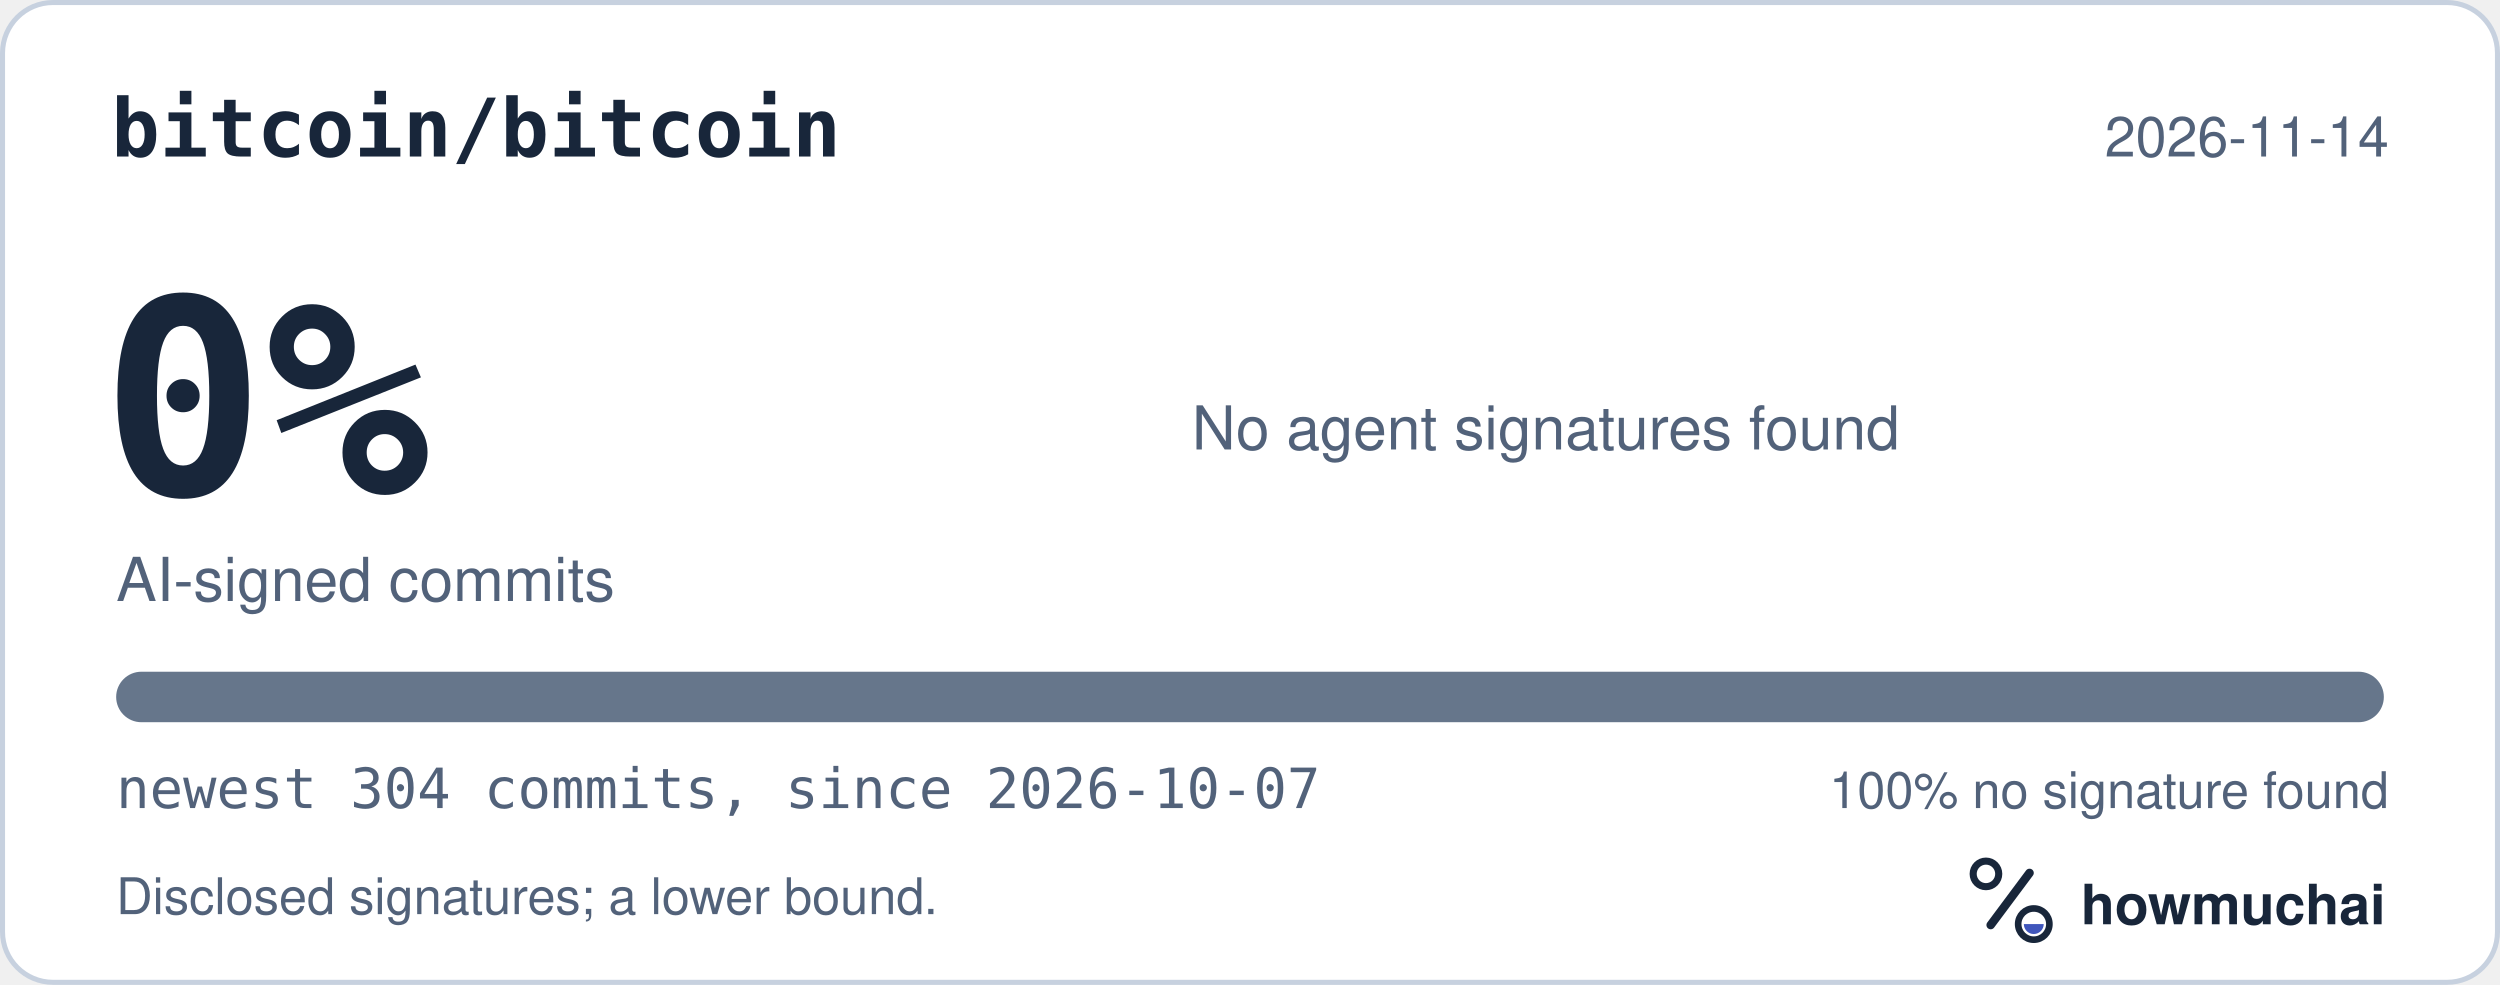
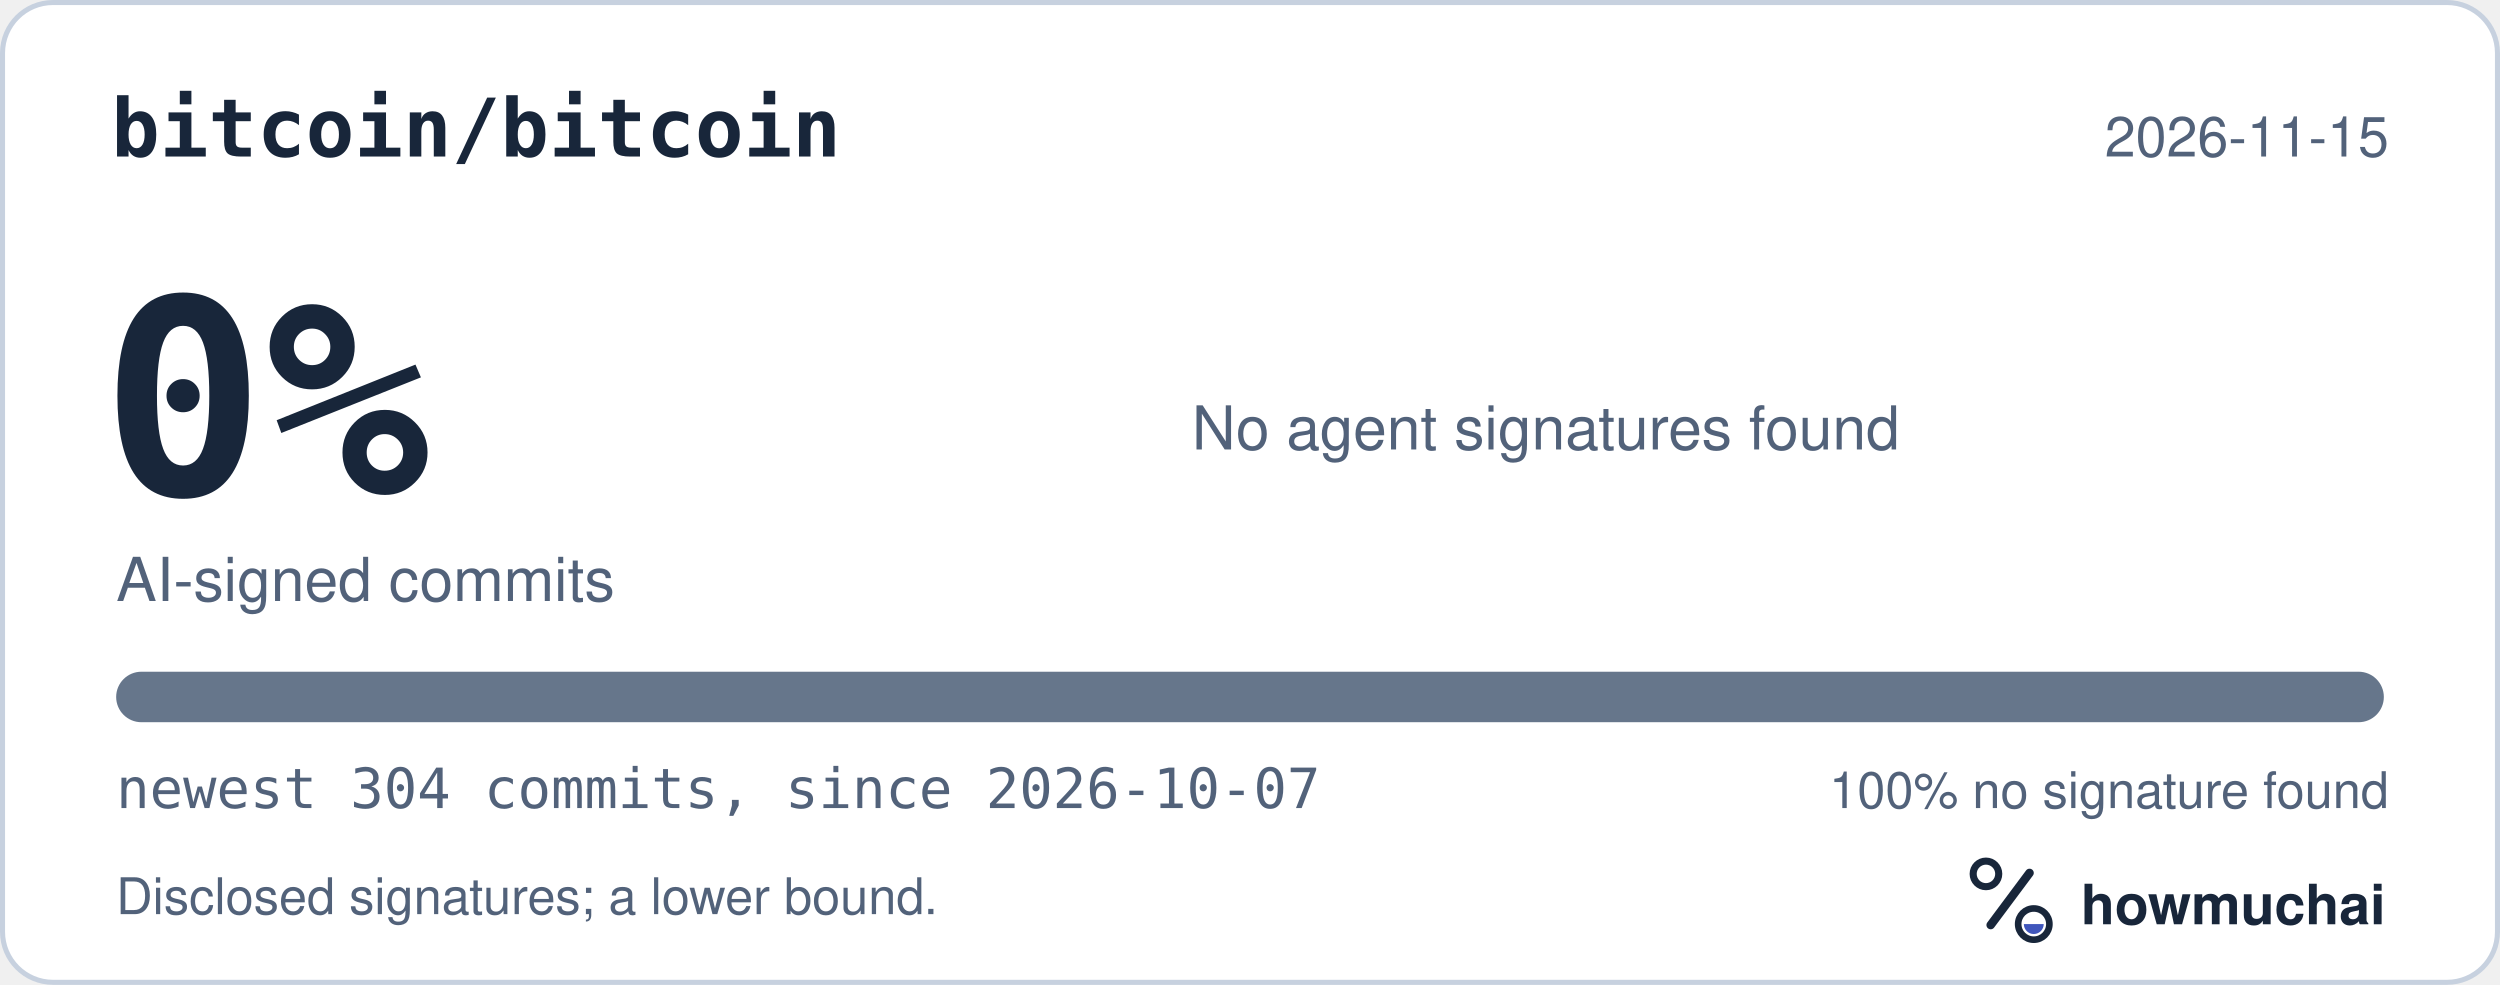
<svg xmlns="http://www.w3.org/2000/svg" width="495" height="195" viewBox="0 0 495 195" role="img" aria-labelledby="hm-t hm-d">
  <rect x="0.5" y="0.5" width="494" height="194" rx="10" fill="#FFFFFF" stroke="#C7D1DF" />
  <text x="22" y="31" fill="#18263A" font-family="ui-monospace, SF Mono, Menlo, Consolas, IBM Plex Mono, monospace" font-size="16" font-weight="600">bitcoin/bitcoin</text>
-   <text x="473" y="31" fill="#52627A" font-family="-apple-system, BlinkMacSystemFont, Segoe UI, Helvetica, Arial, Fira Sans, sans-serif" font-size="11" text-anchor="end">2026-11-14</text>
+   <text x="473" y="31" fill="#52627A" font-family="-apple-system, BlinkMacSystemFont, Segoe UI, Helvetica, Arial, Fira Sans, sans-serif" font-size="11" text-anchor="end">2026-11-15</text>
  <text x="20" y="98" fill="#18263A" font-family="ui-monospace, SF Mono, Menlo, Consolas, IBM Plex Mono, monospace" font-size="54" font-weight="700">0%</text>
  <text x="23" y="119" fill="#52627A" font-family="-apple-system, BlinkMacSystemFont, Segoe UI, Helvetica, Arial, Fira Sans, sans-serif" font-size="12">AI-signed commits</text>
  <text x="236" y="89" fill="#52627A" font-family="-apple-system, BlinkMacSystemFont, Segoe UI, Helvetica, Arial, Fira Sans, sans-serif" font-size="12">No agent signatures found</text>
  <defs>
    <clipPath id="hm-bar">
      <rect x="23" y="133" width="449" height="10" rx="5" />
    </clipPath>
  </defs>
  <rect x="23" y="133" width="449" height="10" rx="5" fill="#66768B" />
  <g clip-path="url(#hm-bar)" />
  <text x="23" y="160" fill="#52627A" font-family="ui-monospace, SF Mono, Menlo, Consolas, IBM Plex Mono, monospace" font-size="11">newest 304 commits, since 2026-10-07</text>
  <text x="473" y="160" fill="#52627A" font-family="-apple-system, BlinkMacSystemFont, Segoe UI, Helvetica, Arial, Fira Sans, sans-serif" font-size="10" text-anchor="end">100% no signature found</text>
  <text x="23" y="181" fill="#52627A" font-family="-apple-system, BlinkMacSystemFont, Segoe UI, Helvetica, Arial, Fira Sans, sans-serif" font-size="10">Disclosed signatures; a lower bound.</text>
  <g transform="translate(386 166) scale(0.046875)">
    <circle cx="154" cy="150" r="54" fill="none" stroke="#18263A" stroke-width="30" />
    <path d="M174 366 338 146" fill="none" stroke="#18263A" stroke-width="36" stroke-linecap="round" />
    <circle cx="356" cy="362" r="66" fill="none" stroke="#18263A" stroke-width="28" />
    <path d="M314 362a42 42 0 0 0 84 0Z" fill="#4056BC" />
  </g>
  <text x="412" y="183" fill="#18263A" font-family="-apple-system, BlinkMacSystemFont, Segoe UI, Helvetica, Arial, Fira Sans, sans-serif" font-size="11" font-weight="650">howmuchai</text>
</svg>
